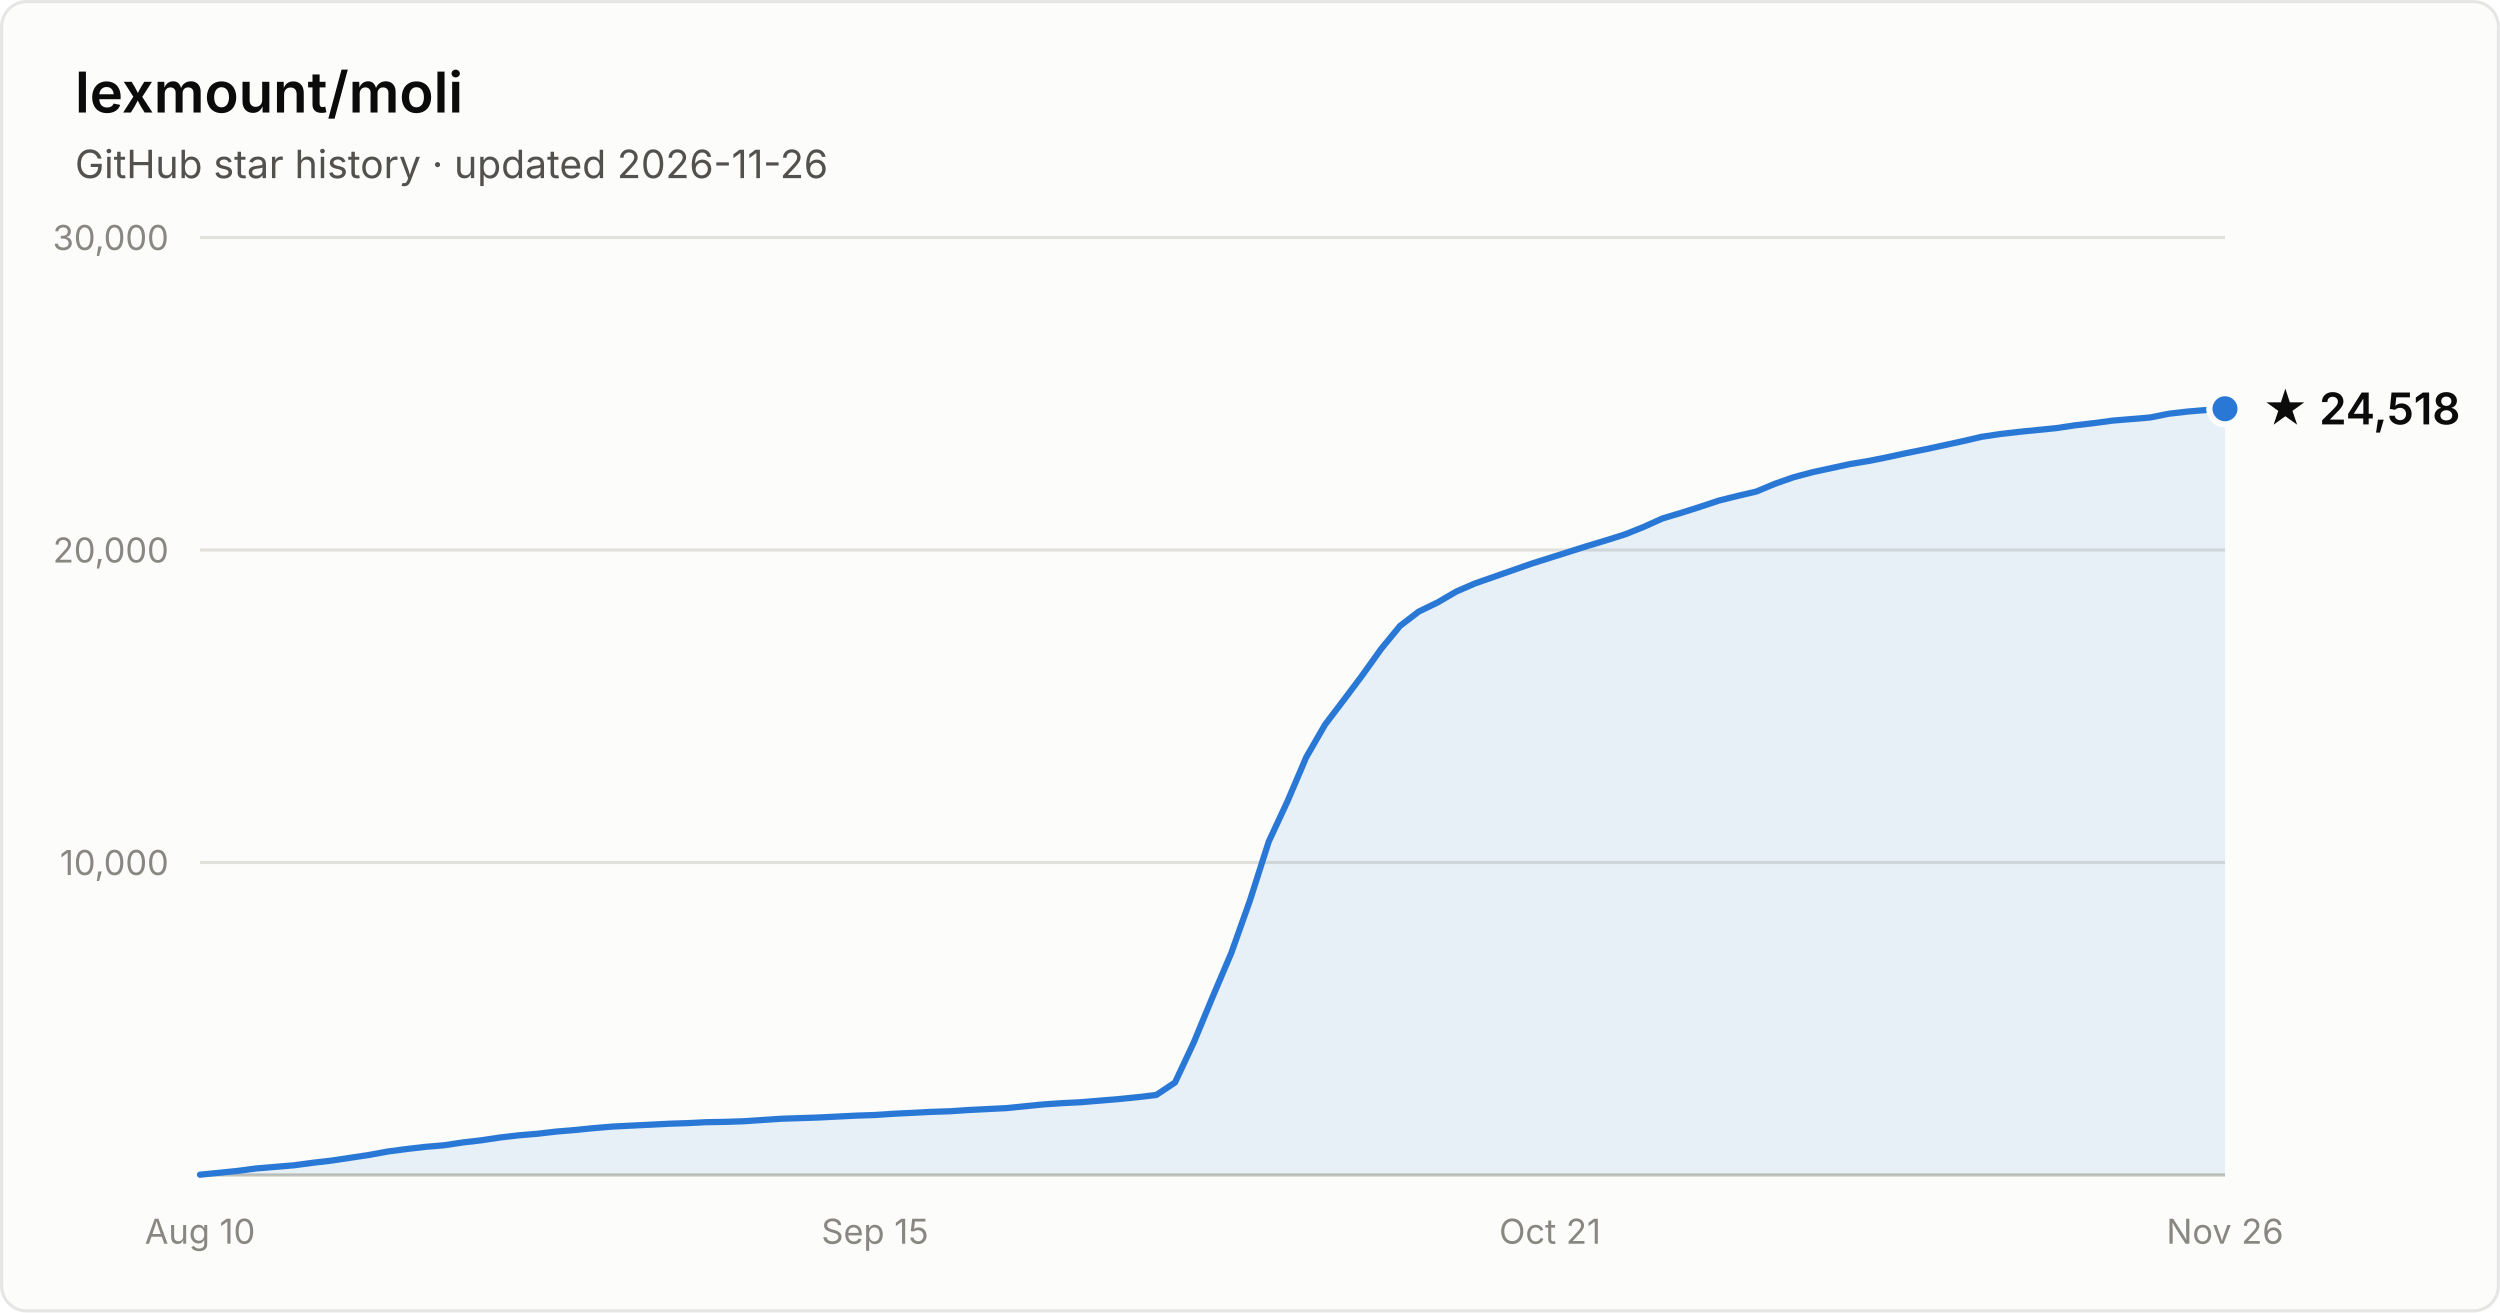
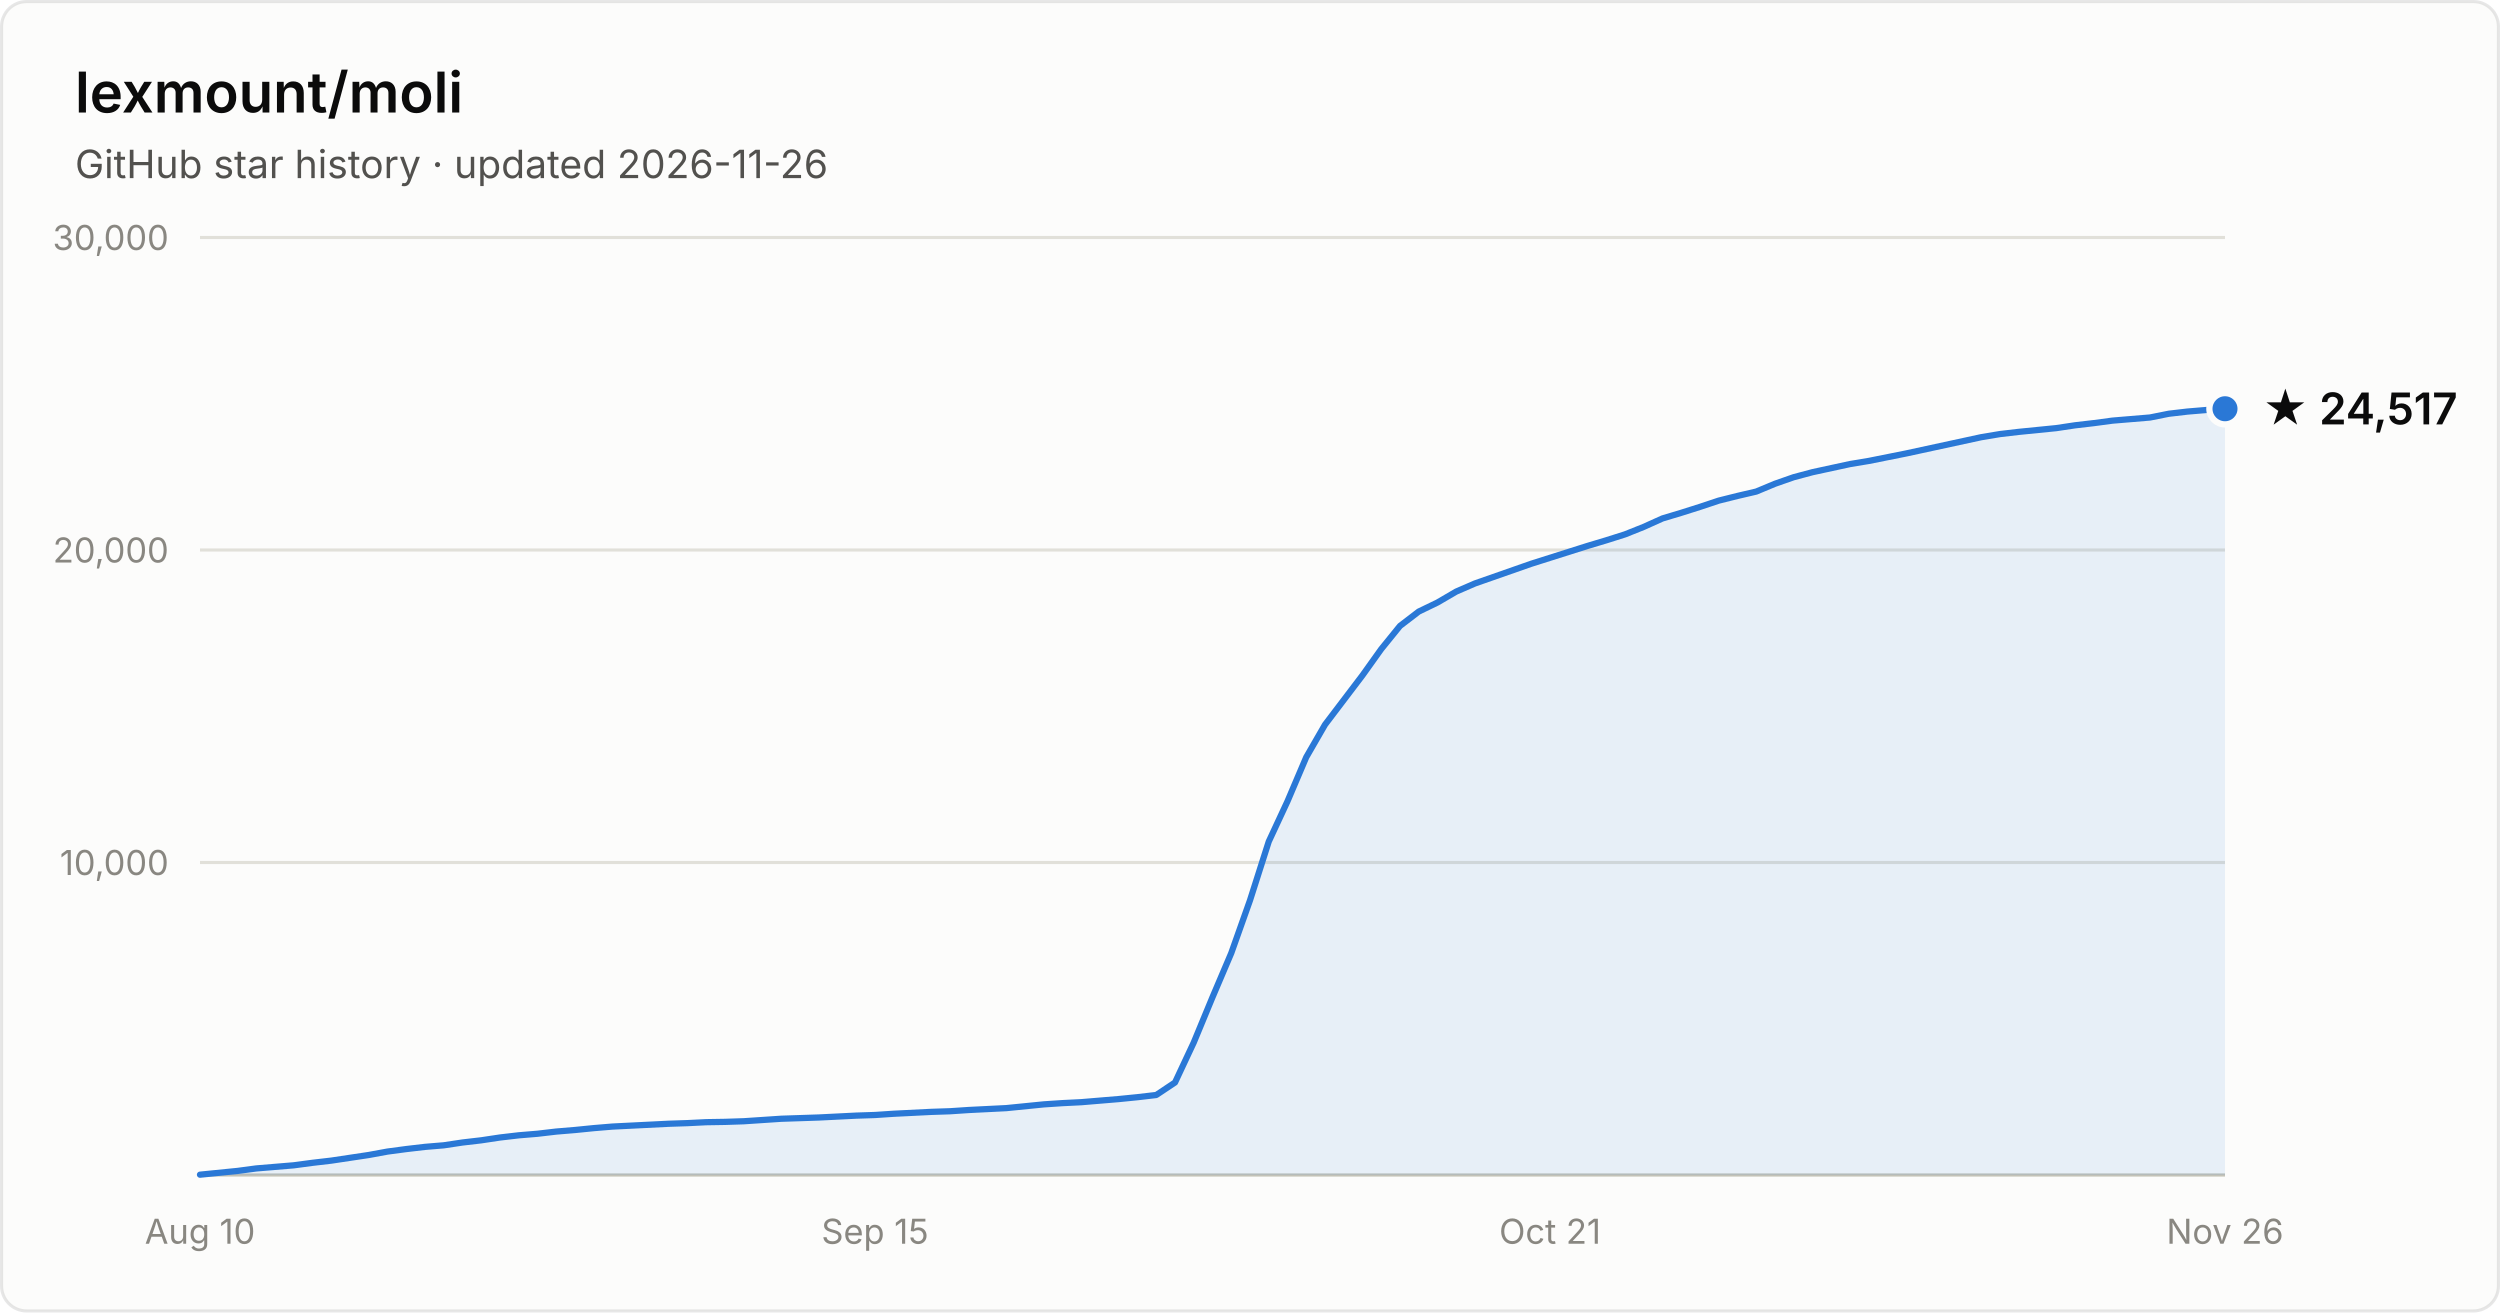
- <svg xmlns="http://www.w3.org/2000/svg" width="800" height="420" viewBox="0 0 800 420" font-family="system-ui, -apple-system, Segoe UI, sans-serif" role="img" aria-label="Star history of lexmount/moli: 24,518 stars as of 2026-11-26">
+ <svg xmlns="http://www.w3.org/2000/svg" width="800" height="420" viewBox="0 0 800 420" font-family="system-ui, -apple-system, Segoe UI, sans-serif" role="img" aria-label="Star history of lexmount/moli: 24,517 stars as of 2026-11-26">
  <rect x="0.5" y="0.5" width="799" height="419" rx="8" fill="#fcfcfb" stroke="rgba(11,11,11,0.10)" />
  <text x="24" y="36" fill="#0b0b0b" font-size="18" font-weight="600">lexmount/moli</text>
  <text x="24" y="57" fill="#52514e" font-size="12.5">GitHub star history · updated 2026-11-26</text>
  <line x1="64" y1="276.0" x2="712" y2="276.0" stroke="#e1e0d9" stroke-width="1" />
  <text x="54" y="280.0" text-anchor="end" fill="#898781" font-size="11" style="font-variant-numeric:tabular-nums">10,000</text>
  <line x1="64" y1="176.0" x2="712" y2="176.0" stroke="#e1e0d9" stroke-width="1" />
  <text x="54" y="180.0" text-anchor="end" fill="#898781" font-size="11" style="font-variant-numeric:tabular-nums">20,000</text>
  <line x1="64" y1="76.0" x2="712" y2="76.0" stroke="#e1e0d9" stroke-width="1" />
  <text x="54" y="80.0" text-anchor="end" fill="#898781" font-size="11" style="font-variant-numeric:tabular-nums">30,000</text>
  <line x1="64" y1="376" x2="712" y2="376" stroke="#c3c2b7" stroke-width="1" />
  <text x="64.0" y="398" text-anchor="middle" fill="#898781" font-size="11" style="font-variant-numeric:tabular-nums">Aug 10</text>
  <text x="280.0" y="398" text-anchor="middle" fill="#898781" font-size="11" style="font-variant-numeric:tabular-nums">Sep 15</text>
  <text x="496.0" y="398" text-anchor="middle" fill="#898781" font-size="11" style="font-variant-numeric:tabular-nums">Oct 21</text>
  <text x="712.0" y="398" text-anchor="middle" fill="#898781" font-size="11" style="font-variant-numeric:tabular-nums">Nov 26</text>
-   <path d="M64.0 375.9 L70.0 375.3 L76.0 374.7 L82.0 373.9 L88.0 373.4 L94.0 372.9 L100.0 372.1 L106.0 371.4 L112.0 370.5 L118.0 369.6 L124.0 368.5 L130.0 367.7 L136.0 367.0 L142.0 366.5 L148.0 365.6 L154.0 364.9 L160.0 364.0 L166.0 363.3 L172.0 362.8 L178.0 362.1 L184.0 361.6 L190.0 361.0 L196.0 360.5 L202.0 360.2 L208.0 359.9 L214.0 359.6 L220.0 359.4 L226.0 359.1 L232.0 359.0 L238.0 358.8 L244.0 358.4 L250.0 358.0 L256.0 357.8 L262.0 357.6 L268.0 357.3 L274.0 357.0 L280.0 356.8 L286.0 356.4 L292.0 356.1 L298.0 355.8 L304.0 355.6 L310.0 355.2 L316.0 354.9 L322.0 354.6 L328.0 354.0 L334.0 353.4 L340.0 353.0 L346.0 352.7 L352.0 352.2 L358.0 351.7 L364.0 351.1 L370.0 350.4 L376.0 346.4 L382.0 333.6 L388.0 319.1 L394.0 305.0 L400.0 288.1 L406.0 269.3 L412.0 256.4 L418.0 242.3 L424.0 231.9 L430.0 224.0 L436.0 216.0 L442.0 207.6 L448.0 200.3 L454.0 195.7 L460.0 192.8 L466.0 189.3 L472.0 186.7 L478.0 184.6 L484.0 182.5 L490.0 180.4 L496.0 178.5 L502.0 176.6 L508.0 174.7 L514.0 172.9 L520.0 171.0 L526.0 168.6 L532.0 165.9 L538.0 164.1 L544.0 162.2 L550.0 160.2 L556.0 158.7 L562.0 157.3 L568.0 154.8 L574.0 152.7 L580.0 151.1 L586.0 149.8 L592.0 148.5 L598.0 147.5 L604.0 146.3 L610.0 145.0 L616.0 143.8 L622.0 142.5 L628.0 141.2 L634.0 139.8 L640.0 138.9 L646.0 138.2 L652.0 137.6 L658.0 137.0 L664.0 136.1 L670.0 135.4 L676.0 134.6 L682.0 134.1 L688.0 133.6 L694.0 132.4 L700.0 131.7 L706.0 131.2 L712.0 130.8 L712.0 376 L64.0 376 Z" fill="#2a78d6" fill-opacity="0.1" />
-   <path d="M64.0 375.9 L70.0 375.3 L76.0 374.7 L82.0 373.9 L88.0 373.4 L94.0 372.9 L100.0 372.1 L106.0 371.4 L112.0 370.5 L118.0 369.6 L124.0 368.5 L130.0 367.7 L136.0 367.0 L142.0 366.5 L148.0 365.6 L154.0 364.9 L160.0 364.0 L166.0 363.3 L172.0 362.8 L178.0 362.1 L184.0 361.6 L190.0 361.0 L196.0 360.5 L202.0 360.2 L208.0 359.9 L214.0 359.6 L220.0 359.4 L226.0 359.1 L232.0 359.0 L238.0 358.8 L244.0 358.4 L250.0 358.0 L256.0 357.8 L262.0 357.6 L268.0 357.3 L274.0 357.0 L280.0 356.8 L286.0 356.4 L292.0 356.1 L298.0 355.8 L304.0 355.6 L310.0 355.2 L316.0 354.9 L322.0 354.6 L328.0 354.0 L334.0 353.4 L340.0 353.0 L346.0 352.7 L352.0 352.2 L358.0 351.7 L364.0 351.1 L370.0 350.4 L376.0 346.4 L382.0 333.6 L388.0 319.1 L394.0 305.0 L400.0 288.1 L406.0 269.3 L412.0 256.4 L418.0 242.3 L424.0 231.9 L430.0 224.0 L436.0 216.0 L442.0 207.6 L448.0 200.3 L454.0 195.7 L460.0 192.8 L466.0 189.3 L472.0 186.7 L478.0 184.6 L484.0 182.5 L490.0 180.4 L496.0 178.5 L502.0 176.6 L508.0 174.7 L514.0 172.9 L520.0 171.0 L526.0 168.6 L532.0 165.9 L538.0 164.1 L544.0 162.2 L550.0 160.2 L556.0 158.7 L562.0 157.3 L568.0 154.8 L574.0 152.7 L580.0 151.1 L586.0 149.8 L592.0 148.5 L598.0 147.5 L604.0 146.3 L610.0 145.0 L616.0 143.8 L622.0 142.5 L628.0 141.2 L634.0 139.8 L640.0 138.9 L646.0 138.2 L652.0 137.6 L658.0 137.0 L664.0 136.1 L670.0 135.4 L676.0 134.6 L682.0 134.1 L688.0 133.6 L694.0 132.4 L700.0 131.7 L706.0 131.2 L712.0 130.8" fill="none" stroke="#2a78d6" stroke-width="2" stroke-linejoin="round" stroke-linecap="round" />
+   <path d="M64.0 375.9 L70.0 375.3 L76.0 374.7 L82.0 373.9 L88.0 373.4 L94.0 372.9 L100.0 372.1 L106.0 371.4 L112.0 370.5 L118.0 369.6 L124.0 368.5 L130.0 367.7 L136.0 367.0 L142.0 366.5 L148.0 365.6 L154.0 364.9 L160.0 364.0 L166.0 363.3 L172.0 362.8 L178.0 362.1 L184.0 361.6 L190.0 361.0 L196.0 360.5 L202.0 360.2 L208.0 359.9 L214.0 359.6 L220.0 359.4 L226.0 359.1 L232.0 359.0 L238.0 358.8 L244.0 358.4 L250.0 358.0 L256.0 357.8 L262.0 357.6 L268.0 357.3 L274.0 357.0 L280.0 356.8 L286.0 356.4 L292.0 356.1 L298.0 355.8 L304.0 355.6 L310.0 355.2 L316.0 354.9 L322.0 354.6 L328.0 354.0 L334.0 353.4 L340.0 353.0 L346.0 352.7 L352.0 352.2 L358.0 351.7 L364.0 351.1 L370.0 350.4 L376.0 346.4 L382.0 333.6 L388.0 319.1 L394.0 305.0 L400.0 288.1 L406.0 269.3 L412.0 256.4 L418.0 242.3 L424.0 231.9 L430.0 224.0 L436.0 216.1 L442.0 207.7 L448.0 200.3 L454.0 195.7 L460.0 192.8 L466.0 189.3 L472.0 186.7 L478.0 184.6 L484.0 182.5 L490.0 180.4 L496.0 178.5 L502.0 176.6 L508.0 174.7 L514.0 172.9 L520.0 171.0 L526.0 168.6 L532.0 165.9 L538.0 164.1 L544.0 162.2 L550.0 160.2 L556.0 158.7 L562.0 157.3 L568.0 154.8 L574.0 152.7 L580.0 151.1 L586.0 149.8 L592.0 148.5 L598.0 147.5 L604.0 146.3 L610.0 145.1 L616.0 143.8 L622.0 142.5 L628.0 141.2 L634.0 139.9 L640.0 138.9 L646.0 138.2 L652.0 137.6 L658.0 137.0 L664.0 136.1 L670.0 135.4 L676.0 134.6 L682.0 134.1 L688.0 133.6 L694.0 132.4 L700.0 131.7 L706.0 131.2 L712.0 130.8 L712.0 376 L64.0 376 Z" fill="#2a78d6" fill-opacity="0.1" />
+   <path d="M64.0 375.9 L70.0 375.3 L76.0 374.7 L82.0 373.9 L88.0 373.4 L94.0 372.9 L100.0 372.1 L106.0 371.4 L112.0 370.5 L118.0 369.6 L124.0 368.5 L130.0 367.7 L136.0 367.0 L142.0 366.5 L148.0 365.6 L154.0 364.9 L160.0 364.0 L166.0 363.3 L172.0 362.8 L178.0 362.1 L184.0 361.6 L190.0 361.0 L196.0 360.5 L202.0 360.2 L208.0 359.9 L214.0 359.6 L220.0 359.4 L226.0 359.1 L232.0 359.0 L238.0 358.8 L244.0 358.4 L250.0 358.0 L256.0 357.8 L262.0 357.6 L268.0 357.3 L274.0 357.0 L280.0 356.8 L286.0 356.4 L292.0 356.1 L298.0 355.8 L304.0 355.6 L310.0 355.2 L316.0 354.9 L322.0 354.6 L328.0 354.0 L334.0 353.4 L340.0 353.0 L346.0 352.7 L352.0 352.2 L358.0 351.7 L364.0 351.1 L370.0 350.4 L376.0 346.4 L382.0 333.6 L388.0 319.1 L394.0 305.0 L400.0 288.1 L406.0 269.3 L412.0 256.4 L418.0 242.3 L424.0 231.9 L430.0 224.0 L436.0 216.1 L442.0 207.7 L448.0 200.3 L454.0 195.7 L460.0 192.8 L466.0 189.3 L472.0 186.7 L478.0 184.6 L484.0 182.5 L490.0 180.4 L496.0 178.5 L502.0 176.6 L508.0 174.7 L514.0 172.9 L520.0 171.0 L526.0 168.6 L532.0 165.9 L538.0 164.1 L544.0 162.2 L550.0 160.2 L556.0 158.7 L562.0 157.3 L568.0 154.8 L574.0 152.7 L580.0 151.1 L586.0 149.8 L592.0 148.5 L598.0 147.5 L604.0 146.3 L610.0 145.1 L616.0 143.8 L622.0 142.5 L628.0 141.2 L634.0 139.9 L640.0 138.9 L646.0 138.2 L652.0 137.6 L658.0 137.0 L664.0 136.1 L670.0 135.4 L676.0 134.6 L682.0 134.1 L688.0 133.6 L694.0 132.4 L700.0 131.7 L706.0 131.2 L712.0 130.8" fill="none" stroke="#2a78d6" stroke-width="2" stroke-linejoin="round" stroke-linecap="round" />
  <circle cx="712.0" cy="130.8" r="5" fill="#2a78d6" stroke="#fcfcfb" stroke-width="2" />
-   <text x="724.0" y="135.8" fill="#0b0b0b" font-size="14" font-weight="600">★ 24,518</text>
+   <text x="724.0" y="135.8" fill="#0b0b0b" font-size="14" font-weight="600">★ 24,517</text>
</svg>
